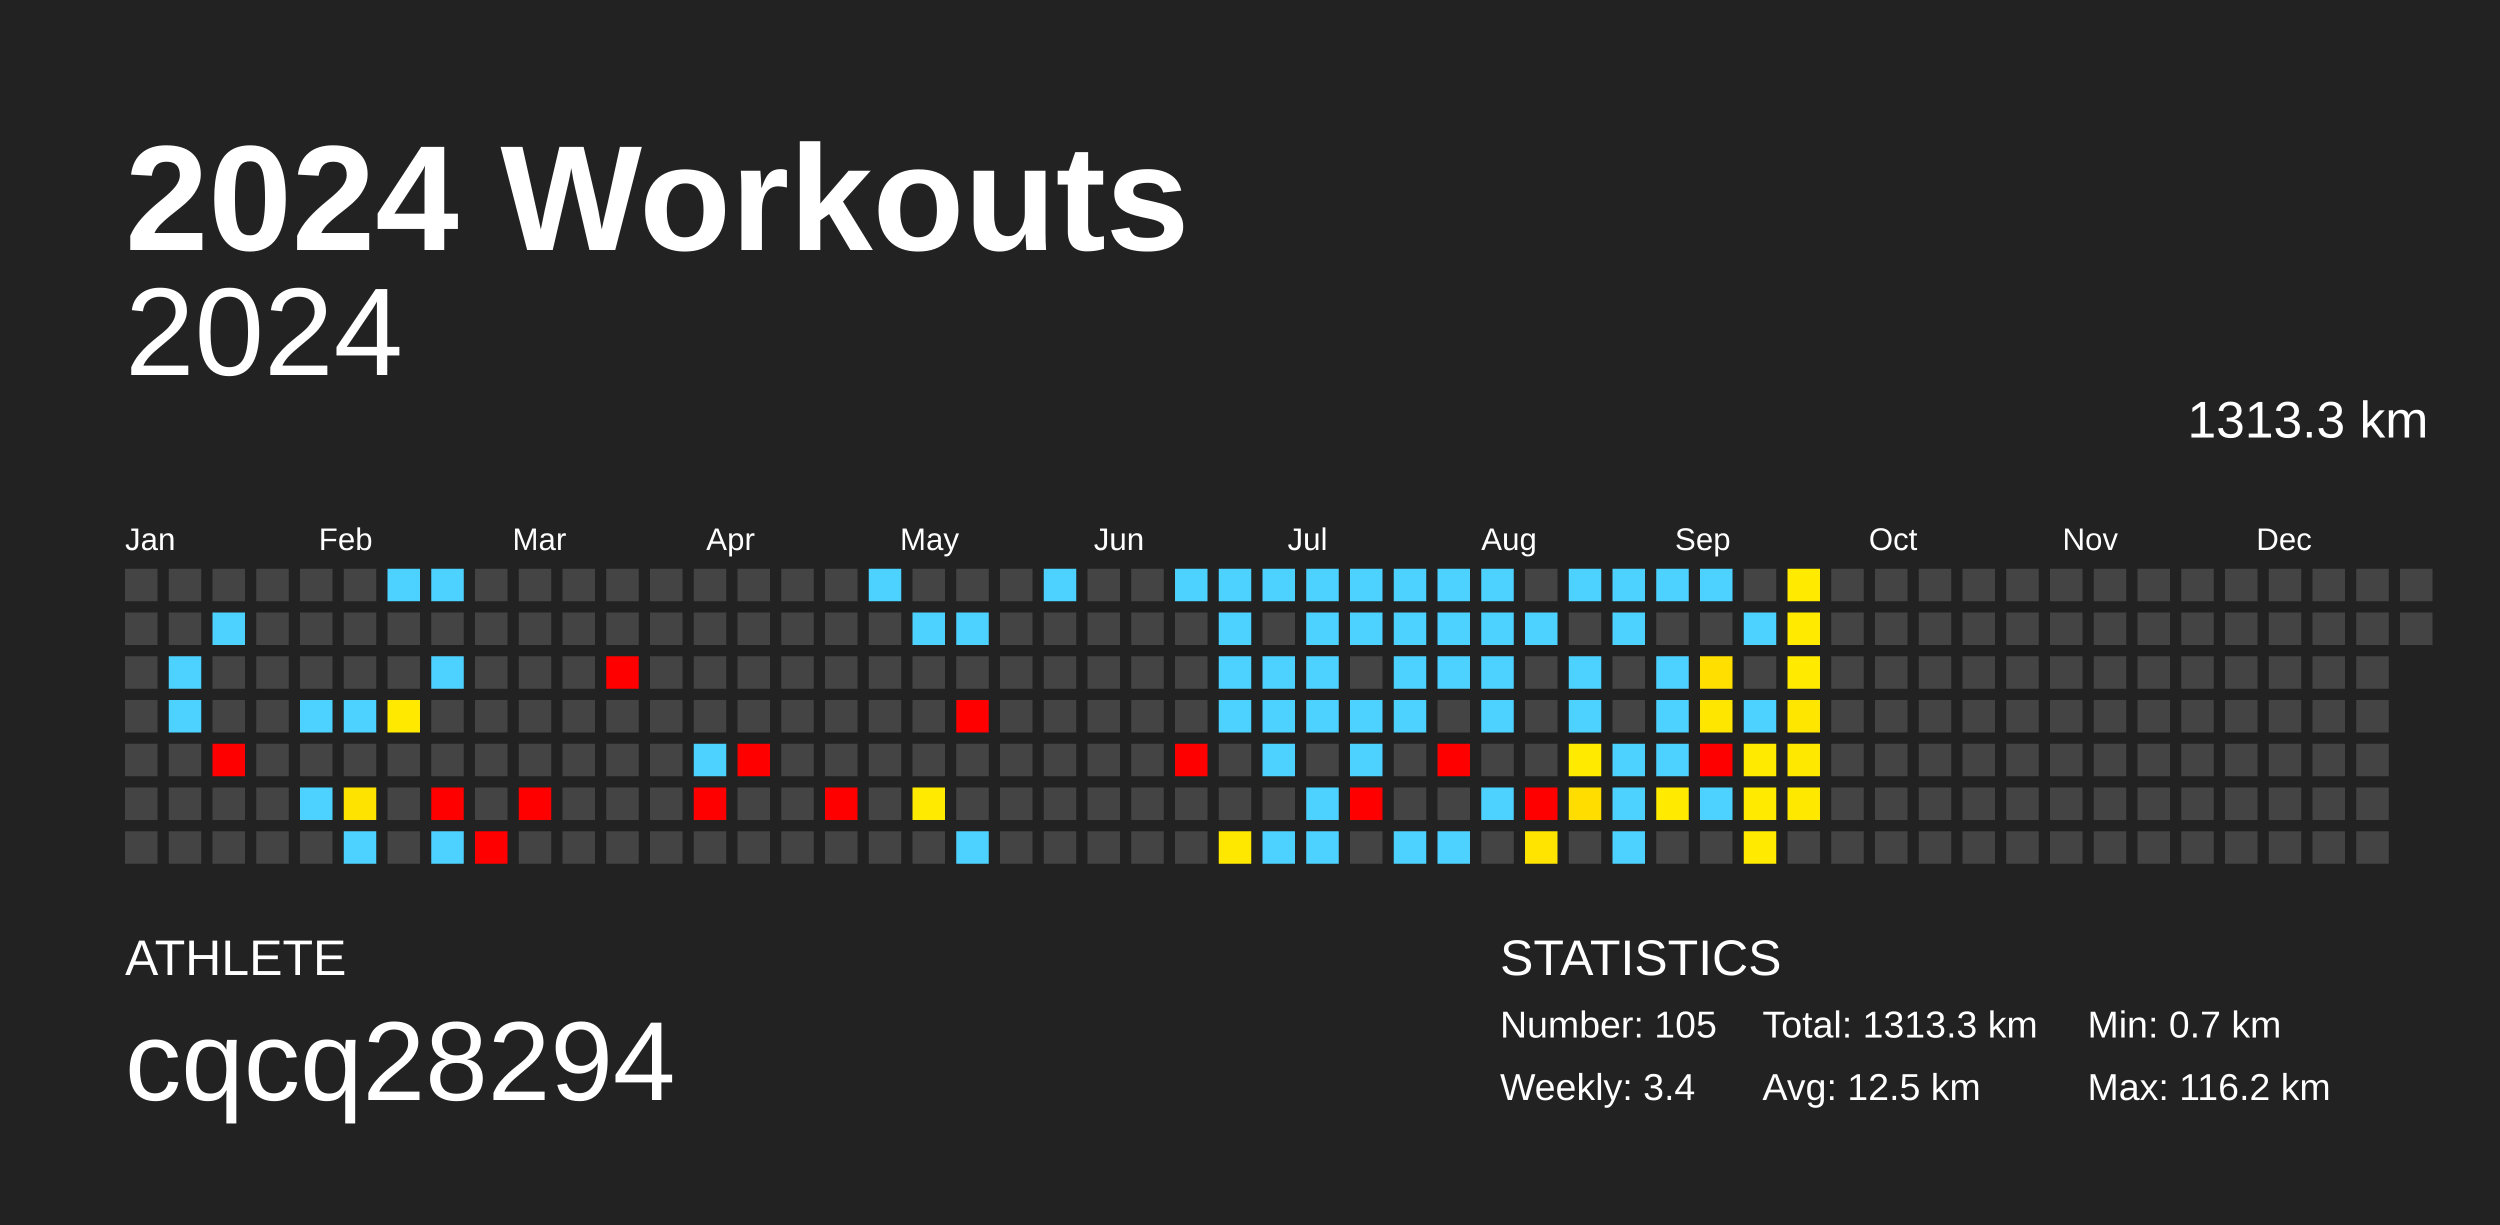
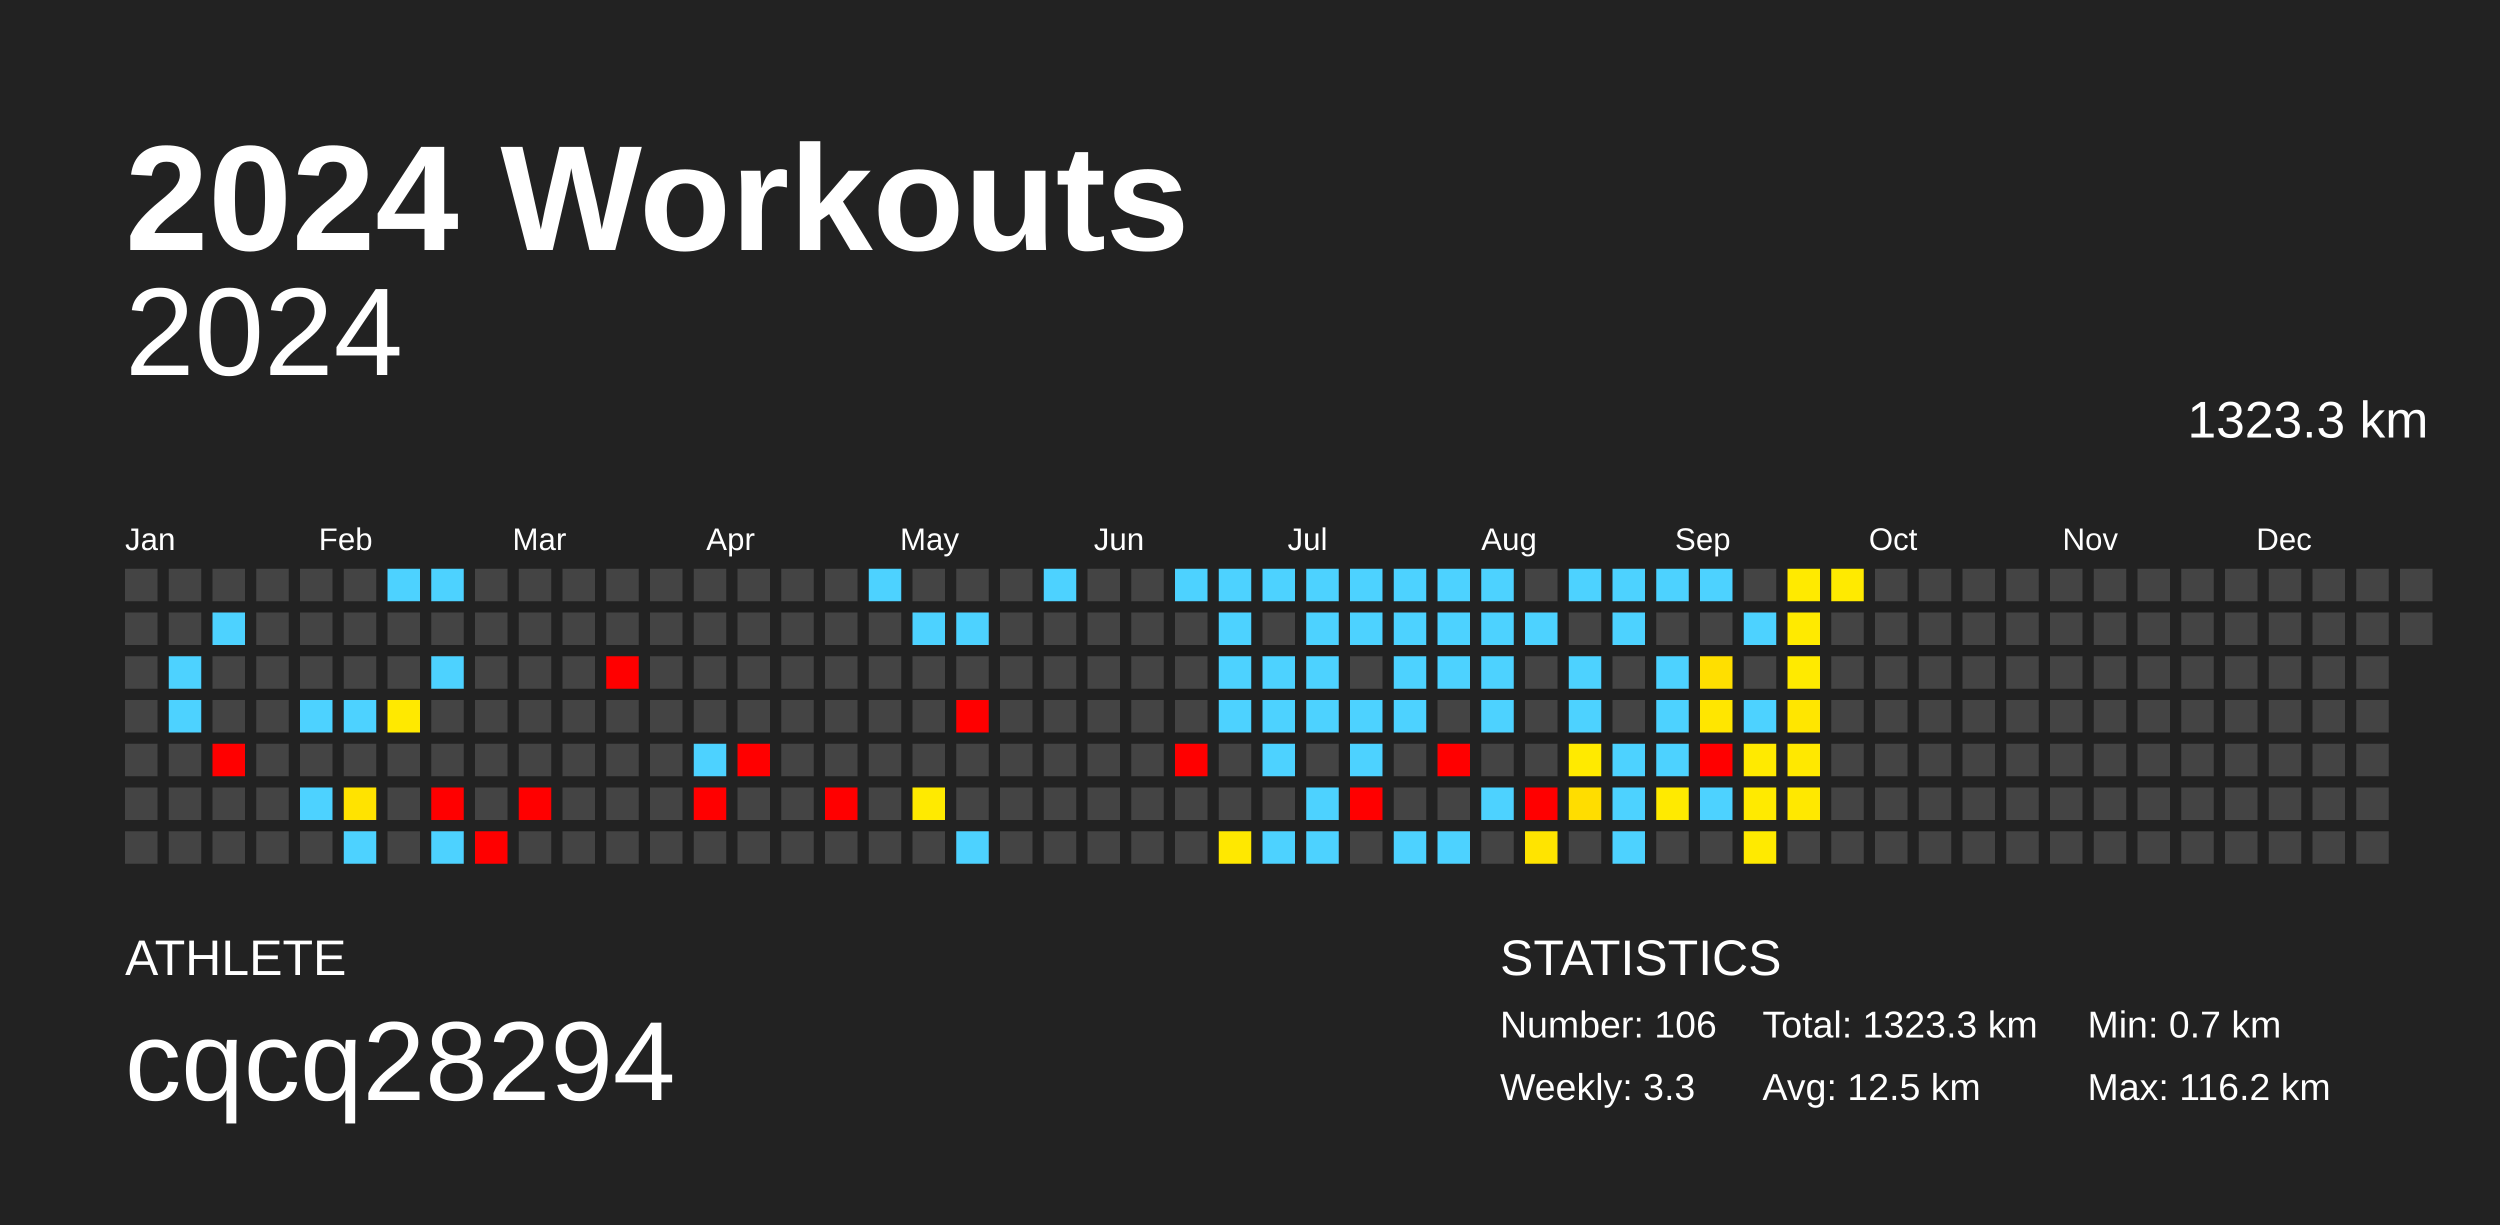
<svg xmlns="http://www.w3.org/2000/svg" baseProfile="full" height="98mm" version="1.1" viewBox="0,0,200,98" width="200mm">
  <defs />
  <rect fill="#222222" height="98" width="200" x="0" y="0" />
  <text fill="#FFFFFF" style="font-size:12px; font-family:Arial; font-weight:bold;" x="10" y="20">2024 Workouts</text>
  <text fill="#FFFFFF" style="font-size:4px; font-family:Arial" x="10" y="78">ATHLETE</text>
  <text fill="#FFFFFF" style="font-size:9px; font-family:Arial" x="10" y="88">cqcq28294</text>
  <text fill="#FFFFFF" style="font-size:4px; font-family:Arial" x="120" y="78">STATISTICS</text>
-   <text fill="#FFFFFF" style="font-size:3px; font-family:Arial" x="120" y="83">Number: 105</text>
-   <text fill="#FFFFFF" style="font-size:3px; font-family:Arial" x="120" y="88">Weekly: 3.4</text>
-   <text fill="#FFFFFF" style="font-size:3px; font-family:Arial" x="141" y="83">Total: 1313.3 km</text>
+   <text fill="#FFFFFF" style="font-size:3px; font-family:Arial" x="120" y="83">Number: 106</text>
+   <text fill="#FFFFFF" style="font-size:3px; font-family:Arial" x="120" y="88">Weekly: 3.3</text>
+   <text fill="#FFFFFF" style="font-size:3px; font-family:Arial" x="141" y="83">Total: 1323.3 km</text>
  <text fill="#FFFFFF" style="font-size:3px; font-family:Arial" x="141" y="88">Avg: 12.5 km</text>
  <text fill="#FFFFFF" style="font-size:3px; font-family:Arial" x="167" y="83">Min: 0.7 km</text>
  <text fill="#FFFFFF" style="font-size:3px; font-family:Arial" x="167" y="88">Max: 116.2 km</text>
  <text alignment-baseline="hanging" fill="#FFFFFF" style="font-size:10.0px; font-family:Arial;" x="10" y="30">2024</text>
-   <text alignment-baseline="hanging" fill="#FFFFFF" style="font-size:4.125px; font-family:Arial;" x="175" y="35">1313.3 km</text>
+   <text alignment-baseline="hanging" fill="#FFFFFF" style="font-size:4.125px; font-family:Arial;" x="175" y="35">1323.3 km</text>
  <text fill="#FFFFFF" style="font-size:2.5px; font-family:Arial" x="10.0" y="44">Jan</text>
  <text fill="#FFFFFF" style="font-size:2.5px; font-family:Arial" x="25.5" y="44">Feb</text>
  <text fill="#FFFFFF" style="font-size:2.5px; font-family:Arial" x="41.0" y="44">Mar</text>
  <text fill="#FFFFFF" style="font-size:2.5px; font-family:Arial" x="56.5" y="44">Apr</text>
  <text fill="#FFFFFF" style="font-size:2.5px; font-family:Arial" x="72.0" y="44">May</text>
  <text fill="#FFFFFF" style="font-size:2.5px; font-family:Arial" x="87.5" y="44">Jun</text>
  <text fill="#FFFFFF" style="font-size:2.5px; font-family:Arial" x="103.0" y="44">Jul</text>
  <text fill="#FFFFFF" style="font-size:2.5px; font-family:Arial" x="118.5" y="44">Aug</text>
  <text fill="#FFFFFF" style="font-size:2.5px; font-family:Arial" x="134.0" y="44">Sep</text>
  <text fill="#FFFFFF" style="font-size:2.5px; font-family:Arial" x="149.5" y="44">Oct</text>
  <text fill="#FFFFFF" style="font-size:2.5px; font-family:Arial" x="165.0" y="44">Nov</text>
  <text fill="#FFFFFF" style="font-size:2.5px; font-family:Arial" x="180.5" y="44">Dec</text>
  <rect fill="#444444" height="2.6" width="2.6" x="10.0" y="45.5" />
  <rect fill="#444444" height="2.6" width="2.6" x="10.0" y="49.0" />
  <rect fill="#444444" height="2.6" width="2.6" x="10.0" y="52.5" />
  <rect fill="#444444" height="2.6" width="2.6" x="10.0" y="56.0" />
  <rect fill="#444444" height="2.6" width="2.6" x="10.0" y="59.5" />
  <rect fill="#444444" height="2.6" width="2.6" x="10.0" y="63.0" />
  <rect fill="#444444" height="2.6" width="2.6" x="10.0" y="66.5" />
  <rect fill="#444444" height="2.6" width="2.6" x="13.5" y="45.5" />
  <rect fill="#444444" height="2.6" width="2.6" x="13.5" y="49.0" />
  <rect fill="#4dd2ff" height="2.6" width="2.6" x="13.5" y="52.5" />
  <rect fill="#4dd2ff" height="2.6" width="2.6" x="13.5" y="56.0" />
  <rect fill="#444444" height="2.6" width="2.6" x="13.5" y="59.5" />
  <rect fill="#444444" height="2.6" width="2.6" x="13.5" y="63.0" />
  <rect fill="#444444" height="2.6" width="2.6" x="13.5" y="66.5" />
  <rect fill="#444444" height="2.6" width="2.6" x="17.0" y="45.5" />
  <rect fill="#4dd2ff" height="2.6" width="2.6" x="17.0" y="49.0" />
  <rect fill="#444444" height="2.6" width="2.6" x="17.0" y="52.5" />
  <rect fill="#444444" height="2.6" width="2.6" x="17.0" y="56.0" />
  <rect fill="red" height="2.6" width="2.6" x="17.0" y="59.5" />
  <rect fill="#444444" height="2.6" width="2.6" x="17.0" y="63.0" />
  <rect fill="#444444" height="2.6" width="2.6" x="17.0" y="66.5" />
  <rect fill="#444444" height="2.6" width="2.6" x="20.5" y="45.5" />
  <rect fill="#444444" height="2.6" width="2.6" x="20.5" y="49.0" />
  <rect fill="#444444" height="2.6" width="2.6" x="20.5" y="52.5" />
  <rect fill="#444444" height="2.6" width="2.6" x="20.5" y="56.0" />
  <rect fill="#444444" height="2.6" width="2.6" x="20.5" y="59.5" />
  <rect fill="#444444" height="2.6" width="2.6" x="20.5" y="63.0" />
  <rect fill="#444444" height="2.6" width="2.6" x="20.5" y="66.5" />
  <rect fill="#444444" height="2.6" width="2.6" x="24.0" y="45.5" />
  <rect fill="#444444" height="2.6" width="2.6" x="24.0" y="49.0" />
  <rect fill="#444444" height="2.6" width="2.6" x="24.0" y="52.5" />
  <rect fill="#4dd2ff" height="2.6" width="2.6" x="24.0" y="56.0" />
  <rect fill="#444444" height="2.6" width="2.6" x="24.0" y="59.5" />
  <rect fill="#4dd2ff" height="2.6" width="2.6" x="24.0" y="63.0" />
  <rect fill="#444444" height="2.6" width="2.6" x="24.0" y="66.5" />
  <rect fill="#444444" height="2.6" width="2.6" x="27.5" y="45.5" />
  <rect fill="#444444" height="2.6" width="2.6" x="27.5" y="49.0" />
  <rect fill="#444444" height="2.6" width="2.6" x="27.5" y="52.5" />
  <rect fill="#4dd2ff" height="2.6" width="2.6" x="27.5" y="56.0" />
  <rect fill="#444444" height="2.6" width="2.6" x="27.5" y="59.5" />
  <rect fill="#ffe300" height="2.6" width="2.6" x="27.5" y="63.0" />
  <rect fill="#4dd2ff" height="2.6" width="2.6" x="27.5" y="66.5" />
  <rect fill="#4dd2ff" height="2.6" width="2.6" x="31.0" y="45.5" />
  <rect fill="#444444" height="2.6" width="2.6" x="31.0" y="49.0" />
  <rect fill="#444444" height="2.6" width="2.6" x="31.0" y="52.5" />
  <rect fill="#ffe900" height="2.6" width="2.6" x="31.0" y="56.0" />
  <rect fill="#444444" height="2.6" width="2.6" x="31.0" y="59.5" />
  <rect fill="#444444" height="2.6" width="2.6" x="31.0" y="63.0" />
  <rect fill="#444444" height="2.6" width="2.6" x="31.0" y="66.5" />
  <rect fill="#4dd2ff" height="2.6" width="2.6" x="34.5" y="45.5" />
  <rect fill="#444444" height="2.6" width="2.6" x="34.5" y="49.0" />
  <rect fill="#4dd2ff" height="2.6" width="2.6" x="34.5" y="52.5" />
  <rect fill="#444444" height="2.6" width="2.6" x="34.5" y="56.0" />
  <rect fill="#444444" height="2.6" width="2.6" x="34.5" y="59.5" />
  <rect fill="red" height="2.6" width="2.6" x="34.5" y="63.0" />
  <rect fill="#4dd2ff" height="2.6" width="2.6" x="34.5" y="66.5" />
  <rect fill="#444444" height="2.6" width="2.6" x="38.0" y="45.5" />
  <rect fill="#444444" height="2.6" width="2.6" x="38.0" y="49.0" />
  <rect fill="#444444" height="2.6" width="2.6" x="38.0" y="52.5" />
  <rect fill="#444444" height="2.6" width="2.6" x="38.0" y="56.0" />
  <rect fill="#444444" height="2.6" width="2.6" x="38.0" y="59.5" />
  <rect fill="#444444" height="2.6" width="2.6" x="38.0" y="63.0" />
  <rect fill="red" height="2.6" width="2.6" x="38.0" y="66.5" />
  <rect fill="#444444" height="2.6" width="2.6" x="41.5" y="45.5" />
  <rect fill="#444444" height="2.6" width="2.6" x="41.5" y="49.0" />
  <rect fill="#444444" height="2.6" width="2.6" x="41.5" y="52.5" />
  <rect fill="#444444" height="2.6" width="2.6" x="41.5" y="56.0" />
  <rect fill="#444444" height="2.6" width="2.6" x="41.5" y="59.5" />
  <rect fill="red" height="2.6" width="2.6" x="41.5" y="63.0" />
  <rect fill="#444444" height="2.6" width="2.6" x="41.5" y="66.5" />
  <rect fill="#444444" height="2.6" width="2.6" x="45.0" y="45.5" />
  <rect fill="#444444" height="2.6" width="2.6" x="45.0" y="49.0" />
  <rect fill="#444444" height="2.6" width="2.6" x="45.0" y="52.5" />
  <rect fill="#444444" height="2.6" width="2.6" x="45.0" y="56.0" />
  <rect fill="#444444" height="2.6" width="2.6" x="45.0" y="59.5" />
  <rect fill="#444444" height="2.6" width="2.6" x="45.0" y="63.0" />
  <rect fill="#444444" height="2.6" width="2.6" x="45.0" y="66.5" />
  <rect fill="#444444" height="2.6" width="2.6" x="48.5" y="45.5" />
  <rect fill="#444444" height="2.6" width="2.6" x="48.5" y="49.0" />
  <rect fill="red" height="2.6" width="2.6" x="48.5" y="52.5" />
  <rect fill="#444444" height="2.6" width="2.6" x="48.5" y="56.0" />
  <rect fill="#444444" height="2.6" width="2.6" x="48.5" y="59.5" />
  <rect fill="#444444" height="2.6" width="2.6" x="48.5" y="63.0" />
  <rect fill="#444444" height="2.6" width="2.6" x="48.5" y="66.5" />
  <rect fill="#444444" height="2.6" width="2.6" x="52.0" y="45.5" />
  <rect fill="#444444" height="2.6" width="2.6" x="52.0" y="49.0" />
  <rect fill="#444444" height="2.6" width="2.6" x="52.0" y="52.5" />
  <rect fill="#444444" height="2.6" width="2.6" x="52.0" y="56.0" />
  <rect fill="#444444" height="2.6" width="2.6" x="52.0" y="59.5" />
  <rect fill="#444444" height="2.6" width="2.6" x="52.0" y="63.0" />
  <rect fill="#444444" height="2.6" width="2.6" x="52.0" y="66.5" />
  <rect fill="#444444" height="2.6" width="2.6" x="55.5" y="45.5" />
  <rect fill="#444444" height="2.6" width="2.6" x="55.5" y="49.0" />
  <rect fill="#444444" height="2.6" width="2.6" x="55.5" y="52.5" />
  <rect fill="#444444" height="2.6" width="2.6" x="55.5" y="56.0" />
  <rect fill="#4dd2ff" height="2.6" width="2.6" x="55.5" y="59.5" />
  <rect fill="red" height="2.6" width="2.6" x="55.5" y="63.0" />
  <rect fill="#444444" height="2.6" width="2.6" x="55.5" y="66.5" />
  <rect fill="#444444" height="2.6" width="2.6" x="59.0" y="45.5" />
  <rect fill="#444444" height="2.6" width="2.6" x="59.0" y="49.0" />
  <rect fill="#444444" height="2.6" width="2.6" x="59.0" y="52.5" />
  <rect fill="#444444" height="2.6" width="2.6" x="59.0" y="56.0" />
  <rect fill="red" height="2.6" width="2.6" x="59.0" y="59.5" />
  <rect fill="#444444" height="2.6" width="2.6" x="59.0" y="63.0" />
  <rect fill="#444444" height="2.6" width="2.6" x="59.0" y="66.5" />
  <rect fill="#444444" height="2.6" width="2.6" x="62.5" y="45.5" />
  <rect fill="#444444" height="2.6" width="2.6" x="62.5" y="49.0" />
  <rect fill="#444444" height="2.6" width="2.6" x="62.5" y="52.5" />
  <rect fill="#444444" height="2.6" width="2.6" x="62.5" y="56.0" />
  <rect fill="#444444" height="2.6" width="2.6" x="62.5" y="59.5" />
  <rect fill="#444444" height="2.6" width="2.6" x="62.5" y="63.0" />
  <rect fill="#444444" height="2.6" width="2.6" x="62.5" y="66.5" />
  <rect fill="#444444" height="2.6" width="2.6" x="66.0" y="45.5" />
  <rect fill="#444444" height="2.6" width="2.6" x="66.0" y="49.0" />
  <rect fill="#444444" height="2.6" width="2.6" x="66.0" y="52.5" />
  <rect fill="#444444" height="2.6" width="2.6" x="66.0" y="56.0" />
  <rect fill="#444444" height="2.6" width="2.6" x="66.0" y="59.5" />
  <rect fill="red" height="2.6" width="2.6" x="66.0" y="63.0" />
  <rect fill="#444444" height="2.6" width="2.6" x="66.0" y="66.5" />
  <rect fill="#4dd2ff" height="2.6" width="2.6" x="69.5" y="45.5" />
  <rect fill="#444444" height="2.6" width="2.6" x="69.5" y="49.0" />
  <rect fill="#444444" height="2.6" width="2.6" x="69.5" y="52.5" />
  <rect fill="#444444" height="2.6" width="2.6" x="69.5" y="56.0" />
  <rect fill="#444444" height="2.6" width="2.6" x="69.5" y="59.5" />
  <rect fill="#444444" height="2.6" width="2.6" x="69.5" y="63.0" />
  <rect fill="#444444" height="2.6" width="2.6" x="69.5" y="66.5" />
  <rect fill="#444444" height="2.6" width="2.6" x="73.0" y="45.5" />
  <rect fill="#4dd2ff" height="2.6" width="2.6" x="73.0" y="49.0" />
  <rect fill="#444444" height="2.6" width="2.6" x="73.0" y="52.5" />
  <rect fill="#444444" height="2.6" width="2.6" x="73.0" y="56.0" />
  <rect fill="#444444" height="2.6" width="2.6" x="73.0" y="59.5" />
  <rect fill="#ffea00" height="2.6" width="2.6" x="73.0" y="63.0" />
  <rect fill="#444444" height="2.6" width="2.6" x="73.0" y="66.5" />
  <rect fill="#444444" height="2.6" width="2.6" x="76.5" y="45.5" />
  <rect fill="#4dd2ff" height="2.6" width="2.6" x="76.5" y="49.0" />
  <rect fill="#444444" height="2.6" width="2.6" x="76.5" y="52.5" />
  <rect fill="red" height="2.6" width="2.6" x="76.5" y="56.0" />
  <rect fill="#444444" height="2.6" width="2.6" x="76.5" y="59.5" />
  <rect fill="#444444" height="2.6" width="2.6" x="76.5" y="63.0" />
  <rect fill="#4dd2ff" height="2.6" width="2.6" x="76.5" y="66.5" />
  <rect fill="#444444" height="2.6" width="2.6" x="80.0" y="45.5" />
  <rect fill="#444444" height="2.6" width="2.6" x="80.0" y="49.0" />
  <rect fill="#444444" height="2.6" width="2.6" x="80.0" y="52.5" />
  <rect fill="#444444" height="2.6" width="2.6" x="80.0" y="56.0" />
  <rect fill="#444444" height="2.6" width="2.6" x="80.0" y="59.5" />
  <rect fill="#444444" height="2.6" width="2.6" x="80.0" y="63.0" />
  <rect fill="#444444" height="2.6" width="2.6" x="80.0" y="66.5" />
  <rect fill="#4dd2ff" height="2.6" width="2.6" x="83.5" y="45.5" />
  <rect fill="#444444" height="2.6" width="2.6" x="83.5" y="49.0" />
  <rect fill="#444444" height="2.6" width="2.6" x="83.5" y="52.5" />
  <rect fill="#444444" height="2.6" width="2.6" x="83.5" y="56.0" />
  <rect fill="#444444" height="2.6" width="2.6" x="83.5" y="59.5" />
  <rect fill="#444444" height="2.6" width="2.6" x="83.5" y="63.0" />
  <rect fill="#444444" height="2.6" width="2.6" x="83.5" y="66.5" />
  <rect fill="#444444" height="2.6" width="2.6" x="87.0" y="45.5" />
  <rect fill="#444444" height="2.6" width="2.6" x="87.0" y="49.0" />
  <rect fill="#444444" height="2.6" width="2.6" x="87.0" y="52.5" />
  <rect fill="#444444" height="2.6" width="2.6" x="87.0" y="56.0" />
  <rect fill="#444444" height="2.6" width="2.6" x="87.0" y="59.5" />
  <rect fill="#444444" height="2.6" width="2.6" x="87.0" y="63.0" />
  <rect fill="#444444" height="2.6" width="2.6" x="87.0" y="66.5" />
  <rect fill="#444444" height="2.6" width="2.6" x="90.5" y="45.5" />
  <rect fill="#444444" height="2.6" width="2.6" x="90.5" y="49.0" />
  <rect fill="#444444" height="2.6" width="2.6" x="90.5" y="52.5" />
  <rect fill="#444444" height="2.6" width="2.6" x="90.5" y="56.0" />
  <rect fill="#444444" height="2.6" width="2.6" x="90.5" y="59.5" />
  <rect fill="#444444" height="2.6" width="2.6" x="90.5" y="63.0" />
  <rect fill="#444444" height="2.6" width="2.6" x="90.5" y="66.5" />
  <rect fill="#4dd2ff" height="2.6" width="2.6" x="94.0" y="45.5" />
  <rect fill="#444444" height="2.6" width="2.6" x="94.0" y="49.0" />
  <rect fill="#444444" height="2.6" width="2.6" x="94.0" y="52.5" />
  <rect fill="#444444" height="2.6" width="2.6" x="94.0" y="56.0" />
  <rect fill="red" height="2.6" width="2.6" x="94.0" y="59.5" />
  <rect fill="#444444" height="2.6" width="2.6" x="94.0" y="63.0" />
  <rect fill="#444444" height="2.6" width="2.6" x="94.0" y="66.5" />
  <rect fill="#4dd2ff" height="2.6" width="2.6" x="97.5" y="45.5" />
  <rect fill="#4dd2ff" height="2.6" width="2.6" x="97.5" y="49.0" />
  <rect fill="#4dd2ff" height="2.6" width="2.6" x="97.5" y="52.5" />
  <rect fill="#4dd2ff" height="2.6" width="2.6" x="97.5" y="56.0" />
  <rect fill="#444444" height="2.6" width="2.6" x="97.5" y="59.5" />
  <rect fill="#444444" height="2.6" width="2.6" x="97.5" y="63.0" />
  <rect fill="#ffe800" height="2.6" width="2.6" x="97.5" y="66.5" />
  <rect fill="#4dd2ff" height="2.6" width="2.6" x="101.0" y="45.5" />
  <rect fill="#444444" height="2.6" width="2.6" x="101.0" y="49.0" />
  <rect fill="#4dd2ff" height="2.6" width="2.6" x="101.0" y="52.5" />
  <rect fill="#4dd2ff" height="2.6" width="2.6" x="101.0" y="56.0" />
  <rect fill="#4dd2ff" height="2.6" width="2.6" x="101.0" y="59.5" />
  <rect fill="#444444" height="2.6" width="2.6" x="101.0" y="63.0" />
  <rect fill="#4dd2ff" height="2.6" width="2.6" x="101.0" y="66.5" />
  <rect fill="#4dd2ff" height="2.6" width="2.6" x="104.5" y="45.5" />
  <rect fill="#4dd2ff" height="2.6" width="2.6" x="104.5" y="49.0" />
  <rect fill="#4dd2ff" height="2.6" width="2.6" x="104.5" y="52.5" />
  <rect fill="#4dd2ff" height="2.6" width="2.6" x="104.5" y="56.0" />
  <rect fill="#444444" height="2.6" width="2.6" x="104.5" y="59.5" />
  <rect fill="#4dd2ff" height="2.6" width="2.6" x="104.5" y="63.0" />
  <rect fill="#4dd2ff" height="2.6" width="2.6" x="104.5" y="66.5" />
  <rect fill="#4dd2ff" height="2.6" width="2.6" x="108.0" y="45.5" />
  <rect fill="#4dd2ff" height="2.6" width="2.6" x="108.0" y="49.0" />
  <rect fill="#444444" height="2.6" width="2.6" x="108.0" y="52.5" />
  <rect fill="#4dd2ff" height="2.6" width="2.6" x="108.0" y="56.0" />
  <rect fill="#4dd2ff" height="2.6" width="2.6" x="108.0" y="59.5" />
  <rect fill="red" height="2.6" width="2.6" x="108.0" y="63.0" />
  <rect fill="#444444" height="2.6" width="2.6" x="108.0" y="66.5" />
  <rect fill="#4dd2ff" height="2.6" width="2.6" x="111.5" y="45.5" />
  <rect fill="#4dd2ff" height="2.6" width="2.6" x="111.5" y="49.0" />
  <rect fill="#4dd2ff" height="2.6" width="2.6" x="111.5" y="52.5" />
  <rect fill="#4dd2ff" height="2.6" width="2.6" x="111.5" y="56.0" />
  <rect fill="#444444" height="2.6" width="2.6" x="111.5" y="59.5" />
  <rect fill="#444444" height="2.6" width="2.6" x="111.5" y="63.0" />
  <rect fill="#4dd2ff" height="2.6" width="2.6" x="111.5" y="66.5" />
  <rect fill="#4dd2ff" height="2.6" width="2.6" x="115.0" y="45.5" />
  <rect fill="#4dd2ff" height="2.6" width="2.6" x="115.0" y="49.0" />
  <rect fill="#4dd2ff" height="2.6" width="2.6" x="115.0" y="52.5" />
  <rect fill="#444444" height="2.6" width="2.6" x="115.0" y="56.0" />
  <rect fill="red" height="2.6" width="2.6" x="115.0" y="59.5" />
  <rect fill="#444444" height="2.6" width="2.6" x="115.0" y="63.0" />
  <rect fill="#4dd2ff" height="2.6" width="2.6" x="115.0" y="66.5" />
  <rect fill="#4dd2ff" height="2.6" width="2.6" x="118.5" y="45.5" />
  <rect fill="#4dd2ff" height="2.6" width="2.6" x="118.5" y="49.0" />
  <rect fill="#4dd2ff" height="2.6" width="2.6" x="118.5" y="52.5" />
  <rect fill="#4dd2ff" height="2.6" width="2.6" x="118.5" y="56.0" />
  <rect fill="#444444" height="2.6" width="2.6" x="118.5" y="59.5" />
  <rect fill="#4dd2ff" height="2.6" width="2.6" x="118.5" y="63.0" />
  <rect fill="#444444" height="2.6" width="2.6" x="118.5" y="66.5" />
  <rect fill="#444444" height="2.6" width="2.6" x="122.0" y="45.5" />
  <rect fill="#4dd2ff" height="2.6" width="2.6" x="122.0" y="49.0" />
  <rect fill="#444444" height="2.6" width="2.6" x="122.0" y="52.5" />
  <rect fill="#444444" height="2.6" width="2.6" x="122.0" y="56.0" />
  <rect fill="#444444" height="2.6" width="2.6" x="122.0" y="59.5" />
  <rect fill="red" height="2.6" width="2.6" x="122.0" y="63.0" />
  <rect fill="#ffe400" height="2.6" width="2.6" x="122.0" y="66.5" />
  <rect fill="#4dd2ff" height="2.6" width="2.6" x="125.5" y="45.5" />
  <rect fill="#444444" height="2.6" width="2.6" x="125.5" y="49.0" />
  <rect fill="#4dd2ff" height="2.6" width="2.6" x="125.5" y="52.5" />
  <rect fill="#4dd2ff" height="2.6" width="2.6" x="125.5" y="56.0" />
  <rect fill="#ffea00" height="2.6" width="2.6" x="125.5" y="59.5" />
  <rect fill="#ffdd00" height="2.6" width="2.6" x="125.5" y="63.0" />
  <rect fill="#444444" height="2.6" width="2.6" x="125.5" y="66.5" />
  <rect fill="#4dd2ff" height="2.6" width="2.6" x="129.0" y="45.5" />
  <rect fill="#4dd2ff" height="2.6" width="2.6" x="129.0" y="49.0" />
  <rect fill="#444444" height="2.6" width="2.6" x="129.0" y="52.5" />
  <rect fill="#444444" height="2.6" width="2.6" x="129.0" y="56.0" />
  <rect fill="#4dd2ff" height="2.6" width="2.6" x="129.0" y="59.5" />
  <rect fill="#4dd2ff" height="2.6" width="2.6" x="129.0" y="63.0" />
  <rect fill="#4dd2ff" height="2.6" width="2.6" x="129.0" y="66.5" />
  <rect fill="#4dd2ff" height="2.6" width="2.6" x="132.5" y="45.5" />
  <rect fill="#444444" height="2.6" width="2.6" x="132.5" y="49.0" />
  <rect fill="#4dd2ff" height="2.6" width="2.6" x="132.5" y="52.5" />
  <rect fill="#4dd2ff" height="2.6" width="2.6" x="132.5" y="56.0" />
  <rect fill="#4dd2ff" height="2.6" width="2.6" x="132.5" y="59.5" />
  <rect fill="#ffea00" height="2.6" width="2.6" x="132.5" y="63.0" />
  <rect fill="#444444" height="2.6" width="2.6" x="132.5" y="66.5" />
  <rect fill="#4dd2ff" height="2.6" width="2.6" x="136.0" y="45.5" />
  <rect fill="#444444" height="2.6" width="2.6" x="136.0" y="49.0" />
  <rect fill="#ffdf00" height="2.6" width="2.6" x="136.0" y="52.5" />
  <rect fill="#ffe600" height="2.6" width="2.6" x="136.0" y="56.0" />
  <rect fill="red" height="2.6" width="2.6" x="136.0" y="59.5" />
  <rect fill="#4dd2ff" height="2.6" width="2.6" x="136.0" y="63.0" />
  <rect fill="#444444" height="2.6" width="2.6" x="136.0" y="66.5" />
  <rect fill="#444444" height="2.6" width="2.6" x="139.5" y="45.5" />
  <rect fill="#4dd2ff" height="2.6" width="2.6" x="139.5" y="49.0" />
  <rect fill="#444444" height="2.6" width="2.6" x="139.5" y="52.5" />
  <rect fill="#4dd2ff" height="2.6" width="2.6" x="139.5" y="56.0" />
  <rect fill="#ffea00" height="2.6" width="2.6" x="139.5" y="59.5" />
  <rect fill="#ffea00" height="2.6" width="2.6" x="139.5" y="63.0" />
  <rect fill="#ffea00" height="2.6" width="2.6" x="139.5" y="66.5" />
  <rect fill="#ffea00" height="2.6" width="2.6" x="143.0" y="45.5" />
  <rect fill="#ffea00" height="2.6" width="2.6" x="143.0" y="49.0" />
  <rect fill="#ffea00" height="2.6" width="2.6" x="143.0" y="52.5" />
  <rect fill="#ffe600" height="2.6" width="2.6" x="143.0" y="56.0" />
  <rect fill="#ffe800" height="2.6" width="2.6" x="143.0" y="59.5" />
  <rect fill="#ffe800" height="2.6" width="2.6" x="143.0" y="63.0" />
  <rect fill="#444444" height="2.6" width="2.6" x="143.0" y="66.5" />
-   <rect fill="#444444" height="2.6" width="2.6" x="146.5" y="45.5" />
+   <rect fill="#ffea00" height="2.6" width="2.6" x="146.5" y="45.5" />
  <rect fill="#444444" height="2.6" width="2.6" x="146.5" y="49.0" />
  <rect fill="#444444" height="2.6" width="2.6" x="146.5" y="52.5" />
  <rect fill="#444444" height="2.6" width="2.6" x="146.5" y="56.0" />
  <rect fill="#444444" height="2.6" width="2.6" x="146.5" y="59.5" />
  <rect fill="#444444" height="2.6" width="2.6" x="146.5" y="63.0" />
  <rect fill="#444444" height="2.6" width="2.6" x="146.5" y="66.5" />
  <rect fill="#444444" height="2.6" width="2.6" x="150.0" y="45.5" />
  <rect fill="#444444" height="2.6" width="2.6" x="150.0" y="49.0" />
  <rect fill="#444444" height="2.6" width="2.6" x="150.0" y="52.5" />
  <rect fill="#444444" height="2.6" width="2.6" x="150.0" y="56.0" />
  <rect fill="#444444" height="2.6" width="2.6" x="150.0" y="59.5" />
  <rect fill="#444444" height="2.6" width="2.6" x="150.0" y="63.0" />
  <rect fill="#444444" height="2.6" width="2.6" x="150.0" y="66.5" />
  <rect fill="#444444" height="2.6" width="2.6" x="153.5" y="45.5" />
  <rect fill="#444444" height="2.6" width="2.6" x="153.5" y="49.0" />
  <rect fill="#444444" height="2.6" width="2.6" x="153.5" y="52.5" />
  <rect fill="#444444" height="2.6" width="2.6" x="153.5" y="56.0" />
  <rect fill="#444444" height="2.6" width="2.6" x="153.5" y="59.5" />
  <rect fill="#444444" height="2.6" width="2.6" x="153.5" y="63.0" />
  <rect fill="#444444" height="2.6" width="2.6" x="153.5" y="66.5" />
  <rect fill="#444444" height="2.6" width="2.6" x="157.0" y="45.5" />
  <rect fill="#444444" height="2.6" width="2.6" x="157.0" y="49.0" />
  <rect fill="#444444" height="2.6" width="2.6" x="157.0" y="52.5" />
  <rect fill="#444444" height="2.6" width="2.6" x="157.0" y="56.0" />
  <rect fill="#444444" height="2.6" width="2.6" x="157.0" y="59.5" />
  <rect fill="#444444" height="2.6" width="2.6" x="157.0" y="63.0" />
  <rect fill="#444444" height="2.6" width="2.6" x="157.0" y="66.5" />
  <rect fill="#444444" height="2.6" width="2.6" x="160.5" y="45.5" />
  <rect fill="#444444" height="2.6" width="2.6" x="160.5" y="49.0" />
  <rect fill="#444444" height="2.6" width="2.6" x="160.5" y="52.5" />
  <rect fill="#444444" height="2.6" width="2.6" x="160.5" y="56.0" />
  <rect fill="#444444" height="2.6" width="2.6" x="160.5" y="59.5" />
  <rect fill="#444444" height="2.6" width="2.6" x="160.5" y="63.0" />
  <rect fill="#444444" height="2.6" width="2.6" x="160.5" y="66.5" />
  <rect fill="#444444" height="2.6" width="2.6" x="164.0" y="45.5" />
  <rect fill="#444444" height="2.6" width="2.6" x="164.0" y="49.0" />
  <rect fill="#444444" height="2.6" width="2.6" x="164.0" y="52.5" />
  <rect fill="#444444" height="2.6" width="2.6" x="164.0" y="56.0" />
  <rect fill="#444444" height="2.6" width="2.6" x="164.0" y="59.5" />
  <rect fill="#444444" height="2.6" width="2.6" x="164.0" y="63.0" />
  <rect fill="#444444" height="2.6" width="2.6" x="164.0" y="66.5" />
  <rect fill="#444444" height="2.6" width="2.6" x="167.5" y="45.5" />
  <rect fill="#444444" height="2.6" width="2.6" x="167.5" y="49.0" />
  <rect fill="#444444" height="2.6" width="2.6" x="167.5" y="52.5" />
  <rect fill="#444444" height="2.6" width="2.6" x="167.5" y="56.0" />
  <rect fill="#444444" height="2.6" width="2.6" x="167.5" y="59.5" />
  <rect fill="#444444" height="2.6" width="2.6" x="167.5" y="63.0" />
  <rect fill="#444444" height="2.6" width="2.6" x="167.5" y="66.5" />
  <rect fill="#444444" height="2.6" width="2.6" x="171.0" y="45.5" />
  <rect fill="#444444" height="2.6" width="2.6" x="171.0" y="49.0" />
  <rect fill="#444444" height="2.6" width="2.6" x="171.0" y="52.5" />
  <rect fill="#444444" height="2.6" width="2.6" x="171.0" y="56.0" />
  <rect fill="#444444" height="2.6" width="2.6" x="171.0" y="59.5" />
  <rect fill="#444444" height="2.6" width="2.6" x="171.0" y="63.0" />
  <rect fill="#444444" height="2.6" width="2.6" x="171.0" y="66.5" />
  <rect fill="#444444" height="2.6" width="2.6" x="174.5" y="45.5" />
  <rect fill="#444444" height="2.6" width="2.6" x="174.5" y="49.0" />
  <rect fill="#444444" height="2.6" width="2.6" x="174.5" y="52.5" />
  <rect fill="#444444" height="2.6" width="2.6" x="174.5" y="56.0" />
  <rect fill="#444444" height="2.6" width="2.6" x="174.5" y="59.5" />
  <rect fill="#444444" height="2.6" width="2.6" x="174.5" y="63.0" />
  <rect fill="#444444" height="2.6" width="2.6" x="174.5" y="66.5" />
  <rect fill="#444444" height="2.6" width="2.6" x="178.0" y="45.5" />
  <rect fill="#444444" height="2.6" width="2.6" x="178.0" y="49.0" />
  <rect fill="#444444" height="2.6" width="2.6" x="178.0" y="52.5" />
  <rect fill="#444444" height="2.6" width="2.6" x="178.0" y="56.0" />
  <rect fill="#444444" height="2.6" width="2.6" x="178.0" y="59.5" />
  <rect fill="#444444" height="2.6" width="2.6" x="178.0" y="63.0" />
  <rect fill="#444444" height="2.6" width="2.6" x="178.0" y="66.5" />
  <rect fill="#444444" height="2.6" width="2.6" x="181.5" y="45.5" />
  <rect fill="#444444" height="2.6" width="2.6" x="181.5" y="49.0" />
  <rect fill="#444444" height="2.6" width="2.6" x="181.5" y="52.5" />
  <rect fill="#444444" height="2.6" width="2.6" x="181.5" y="56.0" />
  <rect fill="#444444" height="2.6" width="2.6" x="181.5" y="59.5" />
  <rect fill="#444444" height="2.6" width="2.6" x="181.5" y="63.0" />
  <rect fill="#444444" height="2.6" width="2.6" x="181.5" y="66.5" />
  <rect fill="#444444" height="2.6" width="2.6" x="185.0" y="45.5" />
  <rect fill="#444444" height="2.6" width="2.6" x="185.0" y="49.0" />
  <rect fill="#444444" height="2.6" width="2.6" x="185.0" y="52.5" />
  <rect fill="#444444" height="2.6" width="2.6" x="185.0" y="56.0" />
  <rect fill="#444444" height="2.6" width="2.6" x="185.0" y="59.5" />
  <rect fill="#444444" height="2.6" width="2.6" x="185.0" y="63.0" />
  <rect fill="#444444" height="2.6" width="2.6" x="185.0" y="66.5" />
  <rect fill="#444444" height="2.6" width="2.6" x="188.5" y="45.5" />
  <rect fill="#444444" height="2.6" width="2.6" x="188.5" y="49.0" />
  <rect fill="#444444" height="2.6" width="2.6" x="188.5" y="52.5" />
  <rect fill="#444444" height="2.6" width="2.6" x="188.5" y="56.0" />
  <rect fill="#444444" height="2.6" width="2.6" x="188.5" y="59.5" />
  <rect fill="#444444" height="2.6" width="2.6" x="188.5" y="63.0" />
  <rect fill="#444444" height="2.6" width="2.6" x="188.5" y="66.5" />
  <rect fill="#444444" height="2.6" width="2.6" x="192.0" y="45.5" />
  <rect fill="#444444" height="2.6" width="2.6" x="192.0" y="49.0" />
</svg>
